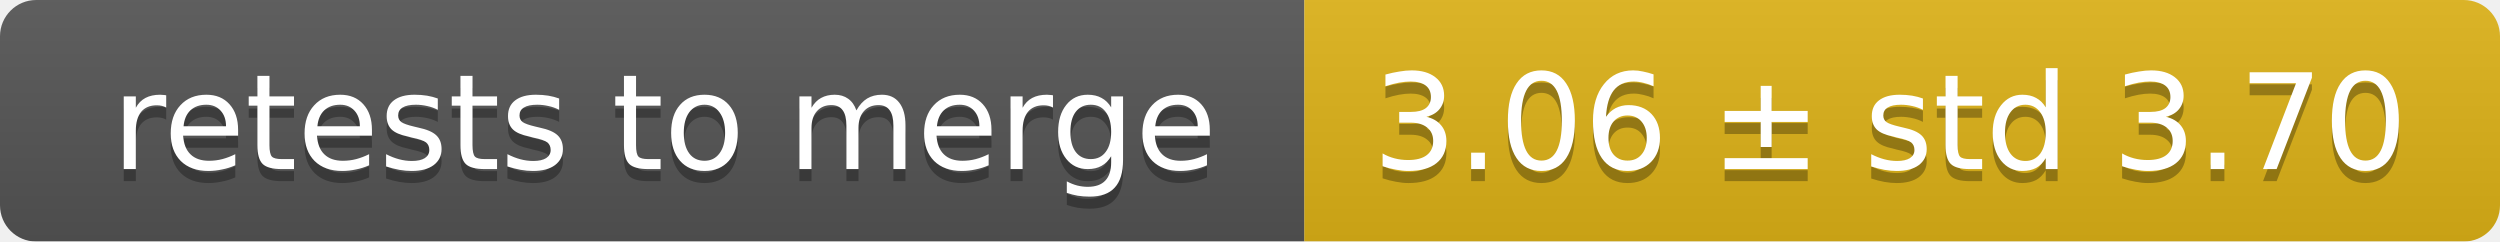
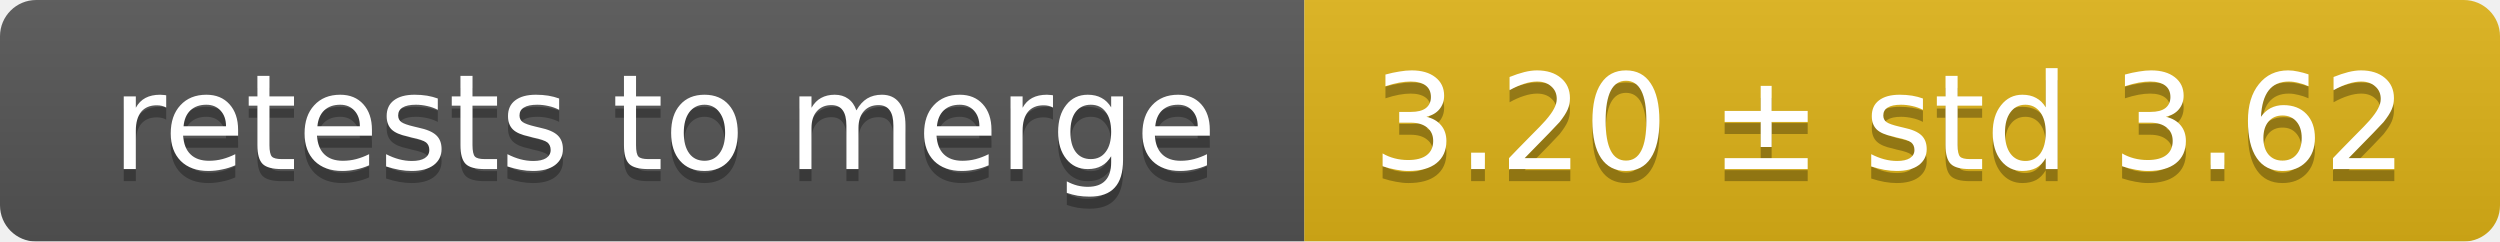
<svg xmlns="http://www.w3.org/2000/svg" width="207" height="20">
  <linearGradient id="smooth" x2="0" y2="100%">
    <stop offset="0" stop-color="#bbb" stop-opacity=".1" />
    <stop offset="1" stop-opacity=".1" />
  </linearGradient>
  <mask id="round">
    <rect width="207" height="20" rx="3" fill="#fff" />
  </mask>
  <g mask="url(#round)">
    <rect width="108" height="20" fill="#555" />
    <rect x="108" width="99" height="20" fill="#dfb317" />
    <rect width="207" height="20" fill="url(#smooth)" />
  </g>
  <g fill="#fff" text-anchor="middle" font-family="DejaVu Sans,Verdana,Geneva,sans-serif" font-size="11">
    <text x="55" y="15" fill="#010101" fill-opacity=".3">retests to merge</text>
    <text x="55" y="14">retests to merge</text>
-     <text x="156.5" y="15" fill="#010101" fill-opacity=".3">3.06 ± std 3.70</text>
-     <text x="156.5" y="14">3.06 ± std 3.70</text>
+     <text x="156.5" y="15" fill="#010101" fill-opacity=".3">3.20 ± std 3.62</text>
+     <text x="156.5" y="14">3.20 ± std 3.62</text>
  </g>
</svg>
